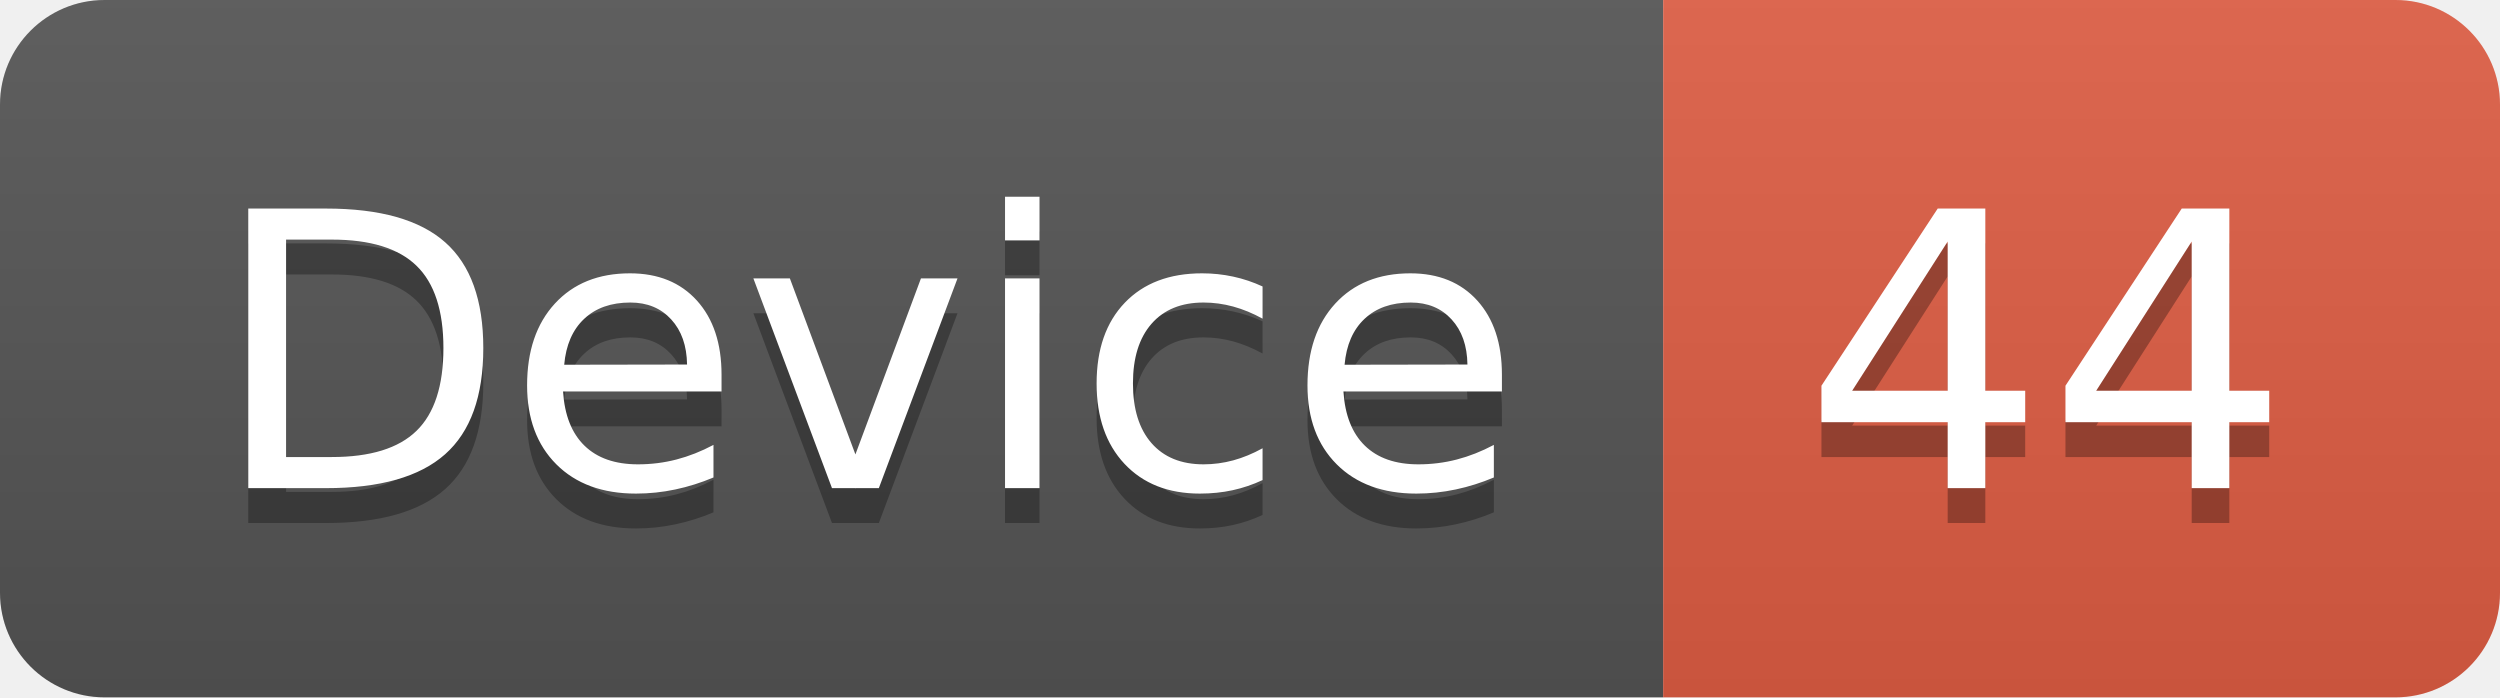
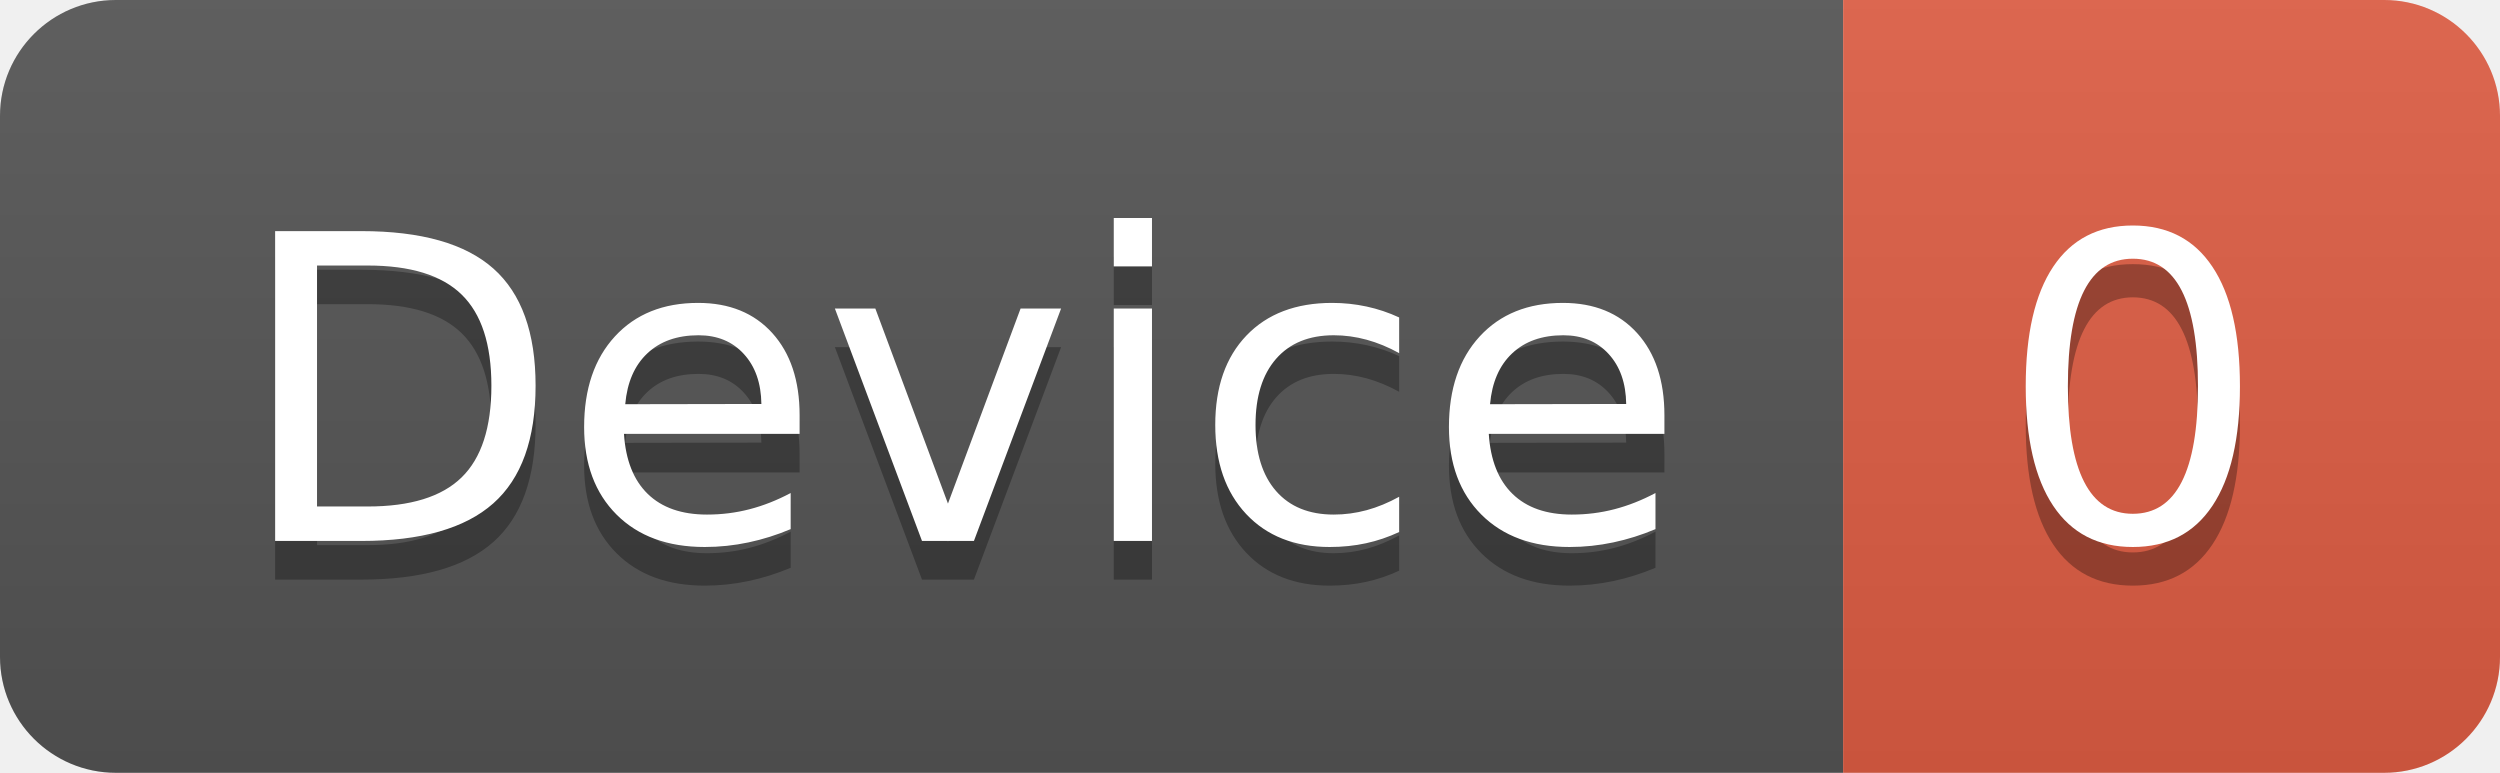
- <svg xmlns="http://www.w3.org/2000/svg" width="71.7" height="20">
+ <svg xmlns="http://www.w3.org/2000/svg" width="64.7" height="20">
  <linearGradient id="smooth" x2="0" y2="100%">
    <stop offset="0" stop-color="#bbb" stop-opacity=".1" />
    <stop offset="1" stop-opacity=".1" />
  </linearGradient>
  <clipPath id="round">
-     <rect width="71.7" height="20" rx="3" fill="#fff" />
+     <rect width="64.7" height="20" rx="3" fill="#fff" />
  </clipPath>
  <g clip-path="url(#round)">
    <rect width="47.7" height="20" fill="#555" />
-     <rect x="47.7" width="24.0" height="20" fill="#e05d44" />
-     <rect width="71.7" height="20" fill="url(#smooth)" />
+     <rect x="47.7" width="17.0" height="20" fill="#e05d44" />
+     <rect width="64.7" height="20" fill="url(#smooth)" />
  </g>
  <g fill="#fff" text-anchor="middle" font-family="DejaVu Sans,Verdana,Geneva,sans-serif" font-size="110">
    <text x="248.5" y="150" fill="#010101" fill-opacity=".3" transform="scale(0.1)" textLength="377.0" lengthAdjust="spacing">Device</text>
    <text x="248.5" y="140" transform="scale(0.1)" textLength="377.0" lengthAdjust="spacing">Device</text>
-     <text x="587.0" y="150" fill="#010101" fill-opacity=".3" transform="scale(0.1)" textLength="140.0" lengthAdjust="spacing">44</text>
-     <text x="587.0" y="140" transform="scale(0.1)" textLength="140.0" lengthAdjust="spacing">44</text>
+     <text x="552.0" y="150" fill="#010101" fill-opacity=".3" transform="scale(0.1)" textLength="70.0" lengthAdjust="spacing">0</text>
+     <text x="552.0" y="140" transform="scale(0.1)" textLength="70.0" lengthAdjust="spacing">0</text>
  </g>
</svg>
